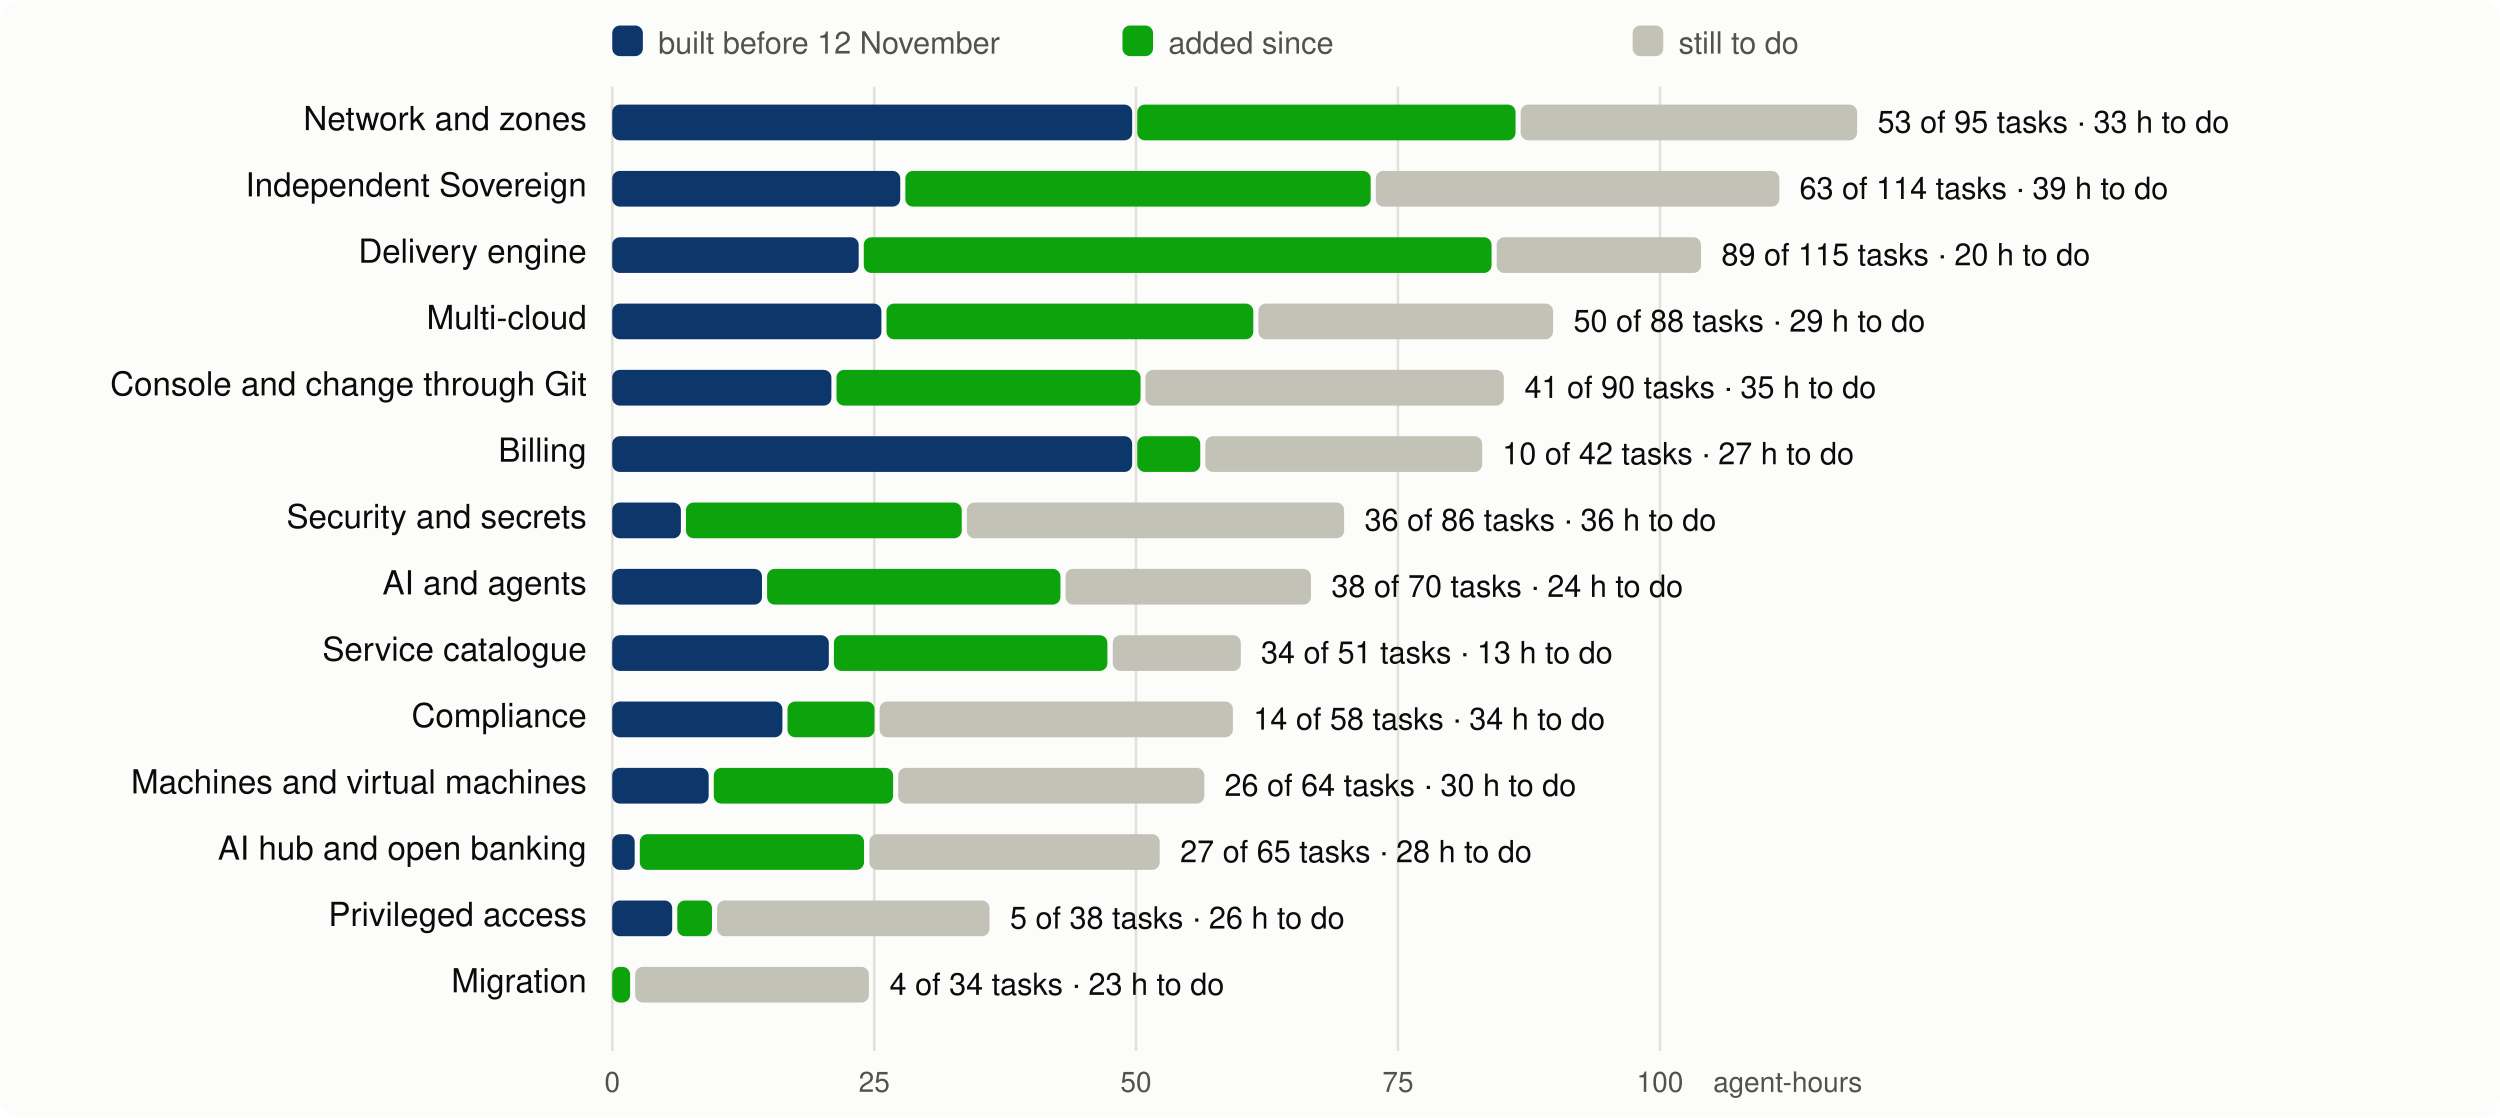
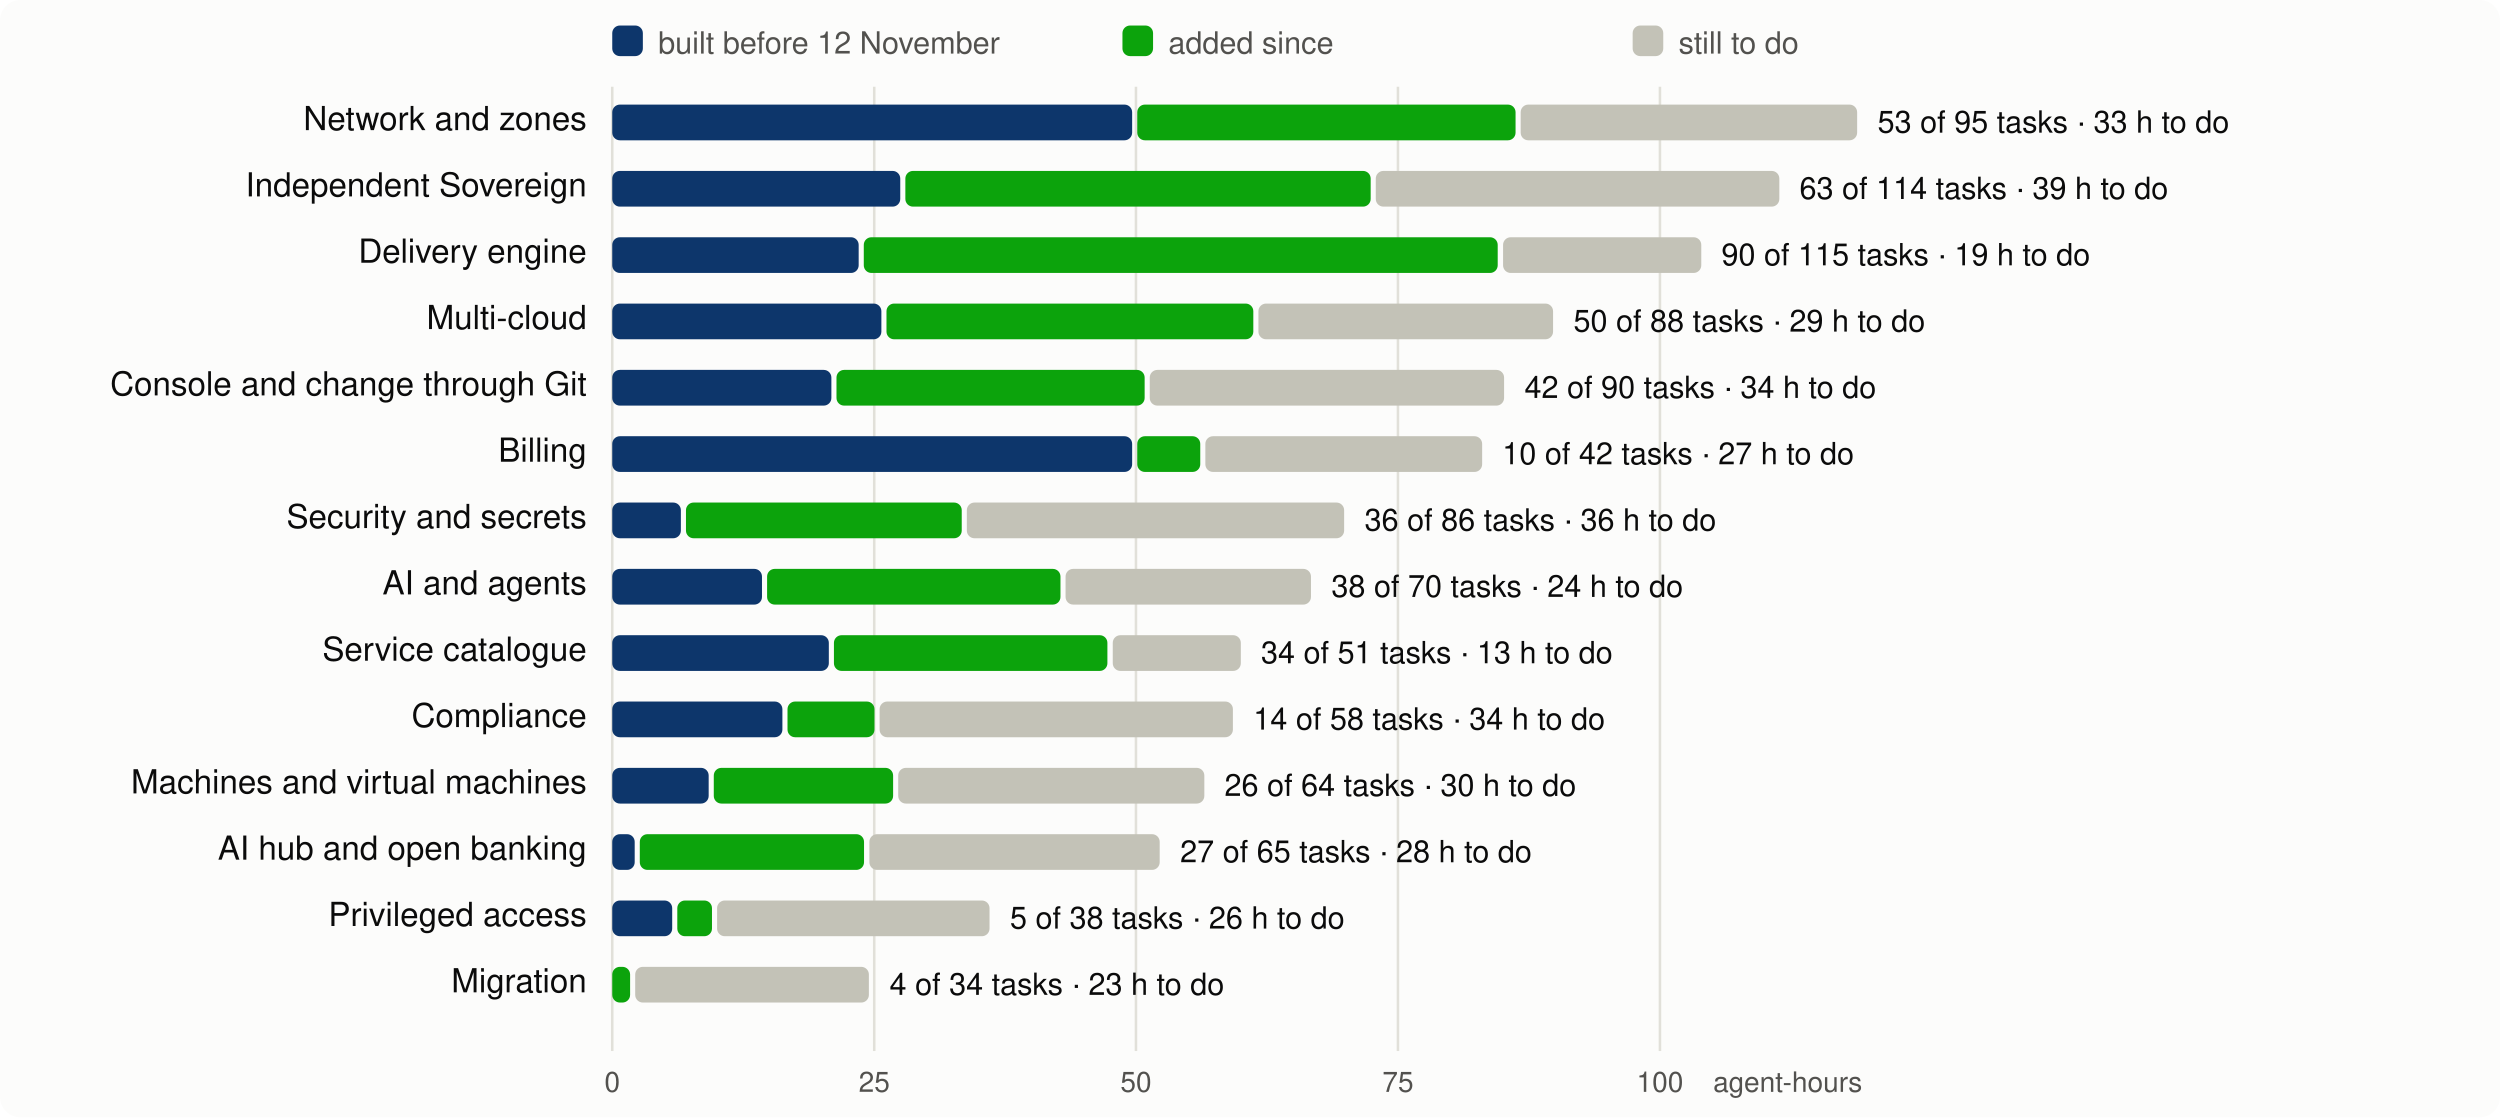
<svg xmlns="http://www.w3.org/2000/svg" viewBox="0 0 980 438" width="980" height="438" font-family="system-ui,-apple-system,Segoe UI,Helvetica,Arial,sans-serif" font-size="13">
  <rect width="980" height="438" rx="8" fill="#fcfcfb" />
  <line x1="240.0" x2="240.0" y1="34" y2="412" stroke="#e1e0d9" />
  <text x="240.0" y="428" text-anchor="middle" fill="#52514e" font-size="11">0</text>
  <line x1="342.7" x2="342.7" y1="34" y2="412" stroke="#e1e0d9" />
  <text x="342.7" y="428" text-anchor="middle" fill="#52514e" font-size="11">25</text>
  <line x1="445.3" x2="445.3" y1="34" y2="412" stroke="#e1e0d9" />
  <text x="445.3" y="428" text-anchor="middle" fill="#52514e" font-size="11">50</text>
  <line x1="548.0" x2="548.0" y1="34" y2="412" stroke="#e1e0d9" />
  <text x="548.0" y="428" text-anchor="middle" fill="#52514e" font-size="11">75</text>
  <line x1="650.7" x2="650.7" y1="34" y2="412" stroke="#e1e0d9" />
  <text x="650.7" y="428" text-anchor="middle" fill="#52514e" font-size="11">100</text>
  <text x="730" y="428" text-anchor="end" fill="#52514e" font-size="11">agent-hours</text>
  <rect x="240" y="10" width="12" height="12" rx="3" fill="#0d366b" />
  <text x="258" y="21" fill="#52514e" font-size="12">built before 12 November</text>
  <rect x="440" y="10" width="12" height="12" rx="3" fill="#0ca30c" />
  <text x="458" y="21" fill="#52514e" font-size="12">added since</text>
  <rect x="640" y="10" width="12" height="12" rx="3" fill="#c3c2b7" />
  <text x="658" y="21" fill="#52514e" font-size="12">still to do</text>
  <text x="230" y="51" text-anchor="end" fill="#0b0b0b">Network and zones</text>
  <rect x="240.0" y="41" width="203.8" height="14" rx="3" fill="#0d366b" />
  <rect x="445.8" y="41" width="148.3" height="14" rx="3" fill="#0ca30c" />
  <rect x="596.1" y="41" width="131.9" height="14" rx="3" fill="#c3c2b7" />
  <text x="736.0" y="52" fill="#0b0b0b" font-size="12">53 of 95 tasks · 33 h to do</text>
  <text x="230" y="77" text-anchor="end" fill="#0b0b0b">Independent Sovereign</text>
  <rect x="240.0" y="67" width="112.9" height="14" rx="3" fill="#0d366b" />
  <rect x="354.9" y="67" width="182.4" height="14" rx="3" fill="#0ca30c" />
  <rect x="539.3" y="67" width="158.2" height="14" rx="3" fill="#c3c2b7" />
  <text x="705.4" y="78" fill="#0b0b0b" font-size="12">63 of 114 tasks · 39 h to do</text>
  <text x="230" y="103" text-anchor="end" fill="#0b0b0b">Delivery engine</text>
  <rect x="240.0" y="93" width="96.6" height="14" rx="3" fill="#0d366b" />
-   <rect x="338.6" y="93" width="246.1" height="14" rx="3" fill="#0ca30c" />
-   <rect x="586.7" y="93" width="80.1" height="14" rx="3" fill="#c3c2b7" />
-   <text x="674.8" y="104" fill="#0b0b0b" font-size="12">89 of 115 tasks · 20 h to do</text>
+   <rect x="338.6" y="93" width="248.5" height="14" rx="3" fill="#0ca30c" />
+   <rect x="589.2" y="93" width="77.7" height="14" rx="3" fill="#c3c2b7" />
+   <text x="674.8" y="104" fill="#0b0b0b" font-size="12">90 of 115 tasks · 19 h to do</text>
  <text x="230" y="129" text-anchor="end" fill="#0b0b0b">Multi-cloud</text>
  <rect x="240.0" y="119" width="105.5" height="14" rx="3" fill="#0d366b" />
  <rect x="347.5" y="119" width="143.8" height="14" rx="3" fill="#0ca30c" />
  <rect x="493.3" y="119" width="115.5" height="14" rx="3" fill="#c3c2b7" />
  <text x="616.8" y="130" fill="#0b0b0b" font-size="12">50 of 88 tasks · 29 h to do</text>
  <text x="230" y="155" text-anchor="end" fill="#0b0b0b">Console and change through Git</text>
  <rect x="240.0" y="145" width="85.9" height="14" rx="3" fill="#0d366b" />
-   <rect x="327.9" y="145" width="119.2" height="14" rx="3" fill="#0ca30c" />
-   <rect x="449.0" y="145" width="140.5" height="14" rx="3" fill="#c3c2b7" />
-   <text x="597.6" y="156" fill="#0b0b0b" font-size="12">41 of 90 tasks · 35 h to do</text>
+   <rect x="327.9" y="145" width="120.8" height="14" rx="3" fill="#0ca30c" />
+   <rect x="450.7" y="145" width="138.9" height="14" rx="3" fill="#c3c2b7" />
+   <text x="597.6" y="156" fill="#0b0b0b" font-size="12">42 of 90 tasks · 34 h to do</text>
  <text x="230" y="181" text-anchor="end" fill="#0b0b0b">Billing</text>
  <rect x="240.0" y="171" width="203.8" height="14" rx="3" fill="#0d366b" />
  <rect x="445.8" y="171" width="24.7" height="14" rx="3" fill="#0ca30c" />
  <rect x="472.5" y="171" width="108.5" height="14" rx="3" fill="#c3c2b7" />
  <text x="588.9" y="182" fill="#0b0b0b" font-size="12">10 of 42 tasks · 27 h to do</text>
  <text x="230" y="207" text-anchor="end" fill="#0b0b0b">Security and secrets</text>
  <rect x="240.0" y="197" width="26.9" height="14" rx="3" fill="#0d366b" />
  <rect x="268.9" y="197" width="108.1" height="14" rx="3" fill="#0ca30c" />
  <rect x="379.0" y="197" width="147.9" height="14" rx="3" fill="#c3c2b7" />
  <text x="534.9" y="208" fill="#0b0b0b" font-size="12">36 of 86 tasks · 36 h to do</text>
  <text x="230" y="233" text-anchor="end" fill="#0b0b0b">AI and agents</text>
  <rect x="240.0" y="223" width="58.7" height="14" rx="3" fill="#0d366b" />
  <rect x="300.7" y="223" width="115.0" height="14" rx="3" fill="#0ca30c" />
  <rect x="417.7" y="223" width="96.2" height="14" rx="3" fill="#c3c2b7" />
  <text x="521.9" y="234" fill="#0b0b0b" font-size="12">38 of 70 tasks · 24 h to do</text>
  <text x="230" y="259" text-anchor="end" fill="#0b0b0b">Service catalogue</text>
  <rect x="240.0" y="249" width="84.9" height="14" rx="3" fill="#0d366b" />
  <rect x="326.9" y="249" width="107.2" height="14" rx="3" fill="#0ca30c" />
  <rect x="436.2" y="249" width="50.2" height="14" rx="3" fill="#c3c2b7" />
  <text x="494.3" y="260" fill="#0b0b0b" font-size="12">34 of 51 tasks · 13 h to do</text>
  <text x="230" y="285" text-anchor="end" fill="#0b0b0b">Compliance</text>
  <rect x="240.0" y="275" width="66.7" height="14" rx="3" fill="#0d366b" />
  <rect x="308.7" y="275" width="34.1" height="14" rx="3" fill="#0ca30c" />
  <rect x="344.8" y="275" width="138.5" height="14" rx="3" fill="#c3c2b7" />
  <text x="491.3" y="286" fill="#0b0b0b" font-size="12">14 of 58 tasks · 34 h to do</text>
  <text x="230" y="311" text-anchor="end" fill="#0b0b0b">Machines and virtual machines</text>
  <rect x="240.0" y="301" width="37.8" height="14" rx="3" fill="#0d366b" />
  <rect x="279.8" y="301" width="70.3" height="14" rx="3" fill="#0ca30c" />
  <rect x="352.1" y="301" width="120.0" height="14" rx="3" fill="#c3c2b7" />
  <text x="480.0" y="312" fill="#0b0b0b" font-size="12">26 of 64 tasks · 30 h to do</text>
  <text x="230" y="337" text-anchor="end" fill="#0b0b0b">AI hub and open banking</text>
  <rect x="240.0" y="327" width="8.8" height="14" rx="3" fill="#0d366b" />
  <rect x="250.8" y="327" width="87.9" height="14" rx="3" fill="#0ca30c" />
  <rect x="340.8" y="327" width="113.8" height="14" rx="3" fill="#c3c2b7" />
  <text x="462.6" y="338" fill="#0b0b0b" font-size="12">27 of 65 tasks · 28 h to do</text>
  <text x="230" y="363" text-anchor="end" fill="#0b0b0b">Privileged access</text>
  <rect x="240.0" y="353" width="23.5" height="14" rx="3" fill="#0d366b" />
  <rect x="265.5" y="353" width="13.6" height="14" rx="3" fill="#0ca30c" />
  <rect x="281.1" y="353" width="106.8" height="14" rx="3" fill="#c3c2b7" />
  <text x="395.9" y="364" fill="#0b0b0b" font-size="12">5 of 38 tasks · 26 h to do</text>
  <text x="230" y="389" text-anchor="end" fill="#0b0b0b">Migration</text>
  <rect x="240.0" y="379" width="7.0" height="14" rx="3" fill="#0ca30c" />
  <rect x="249.0" y="379" width="91.6" height="14" rx="3" fill="#c3c2b7" />
  <text x="348.7" y="390" fill="#0b0b0b" font-size="12">4 of 34 tasks · 23 h to do</text>
</svg>
